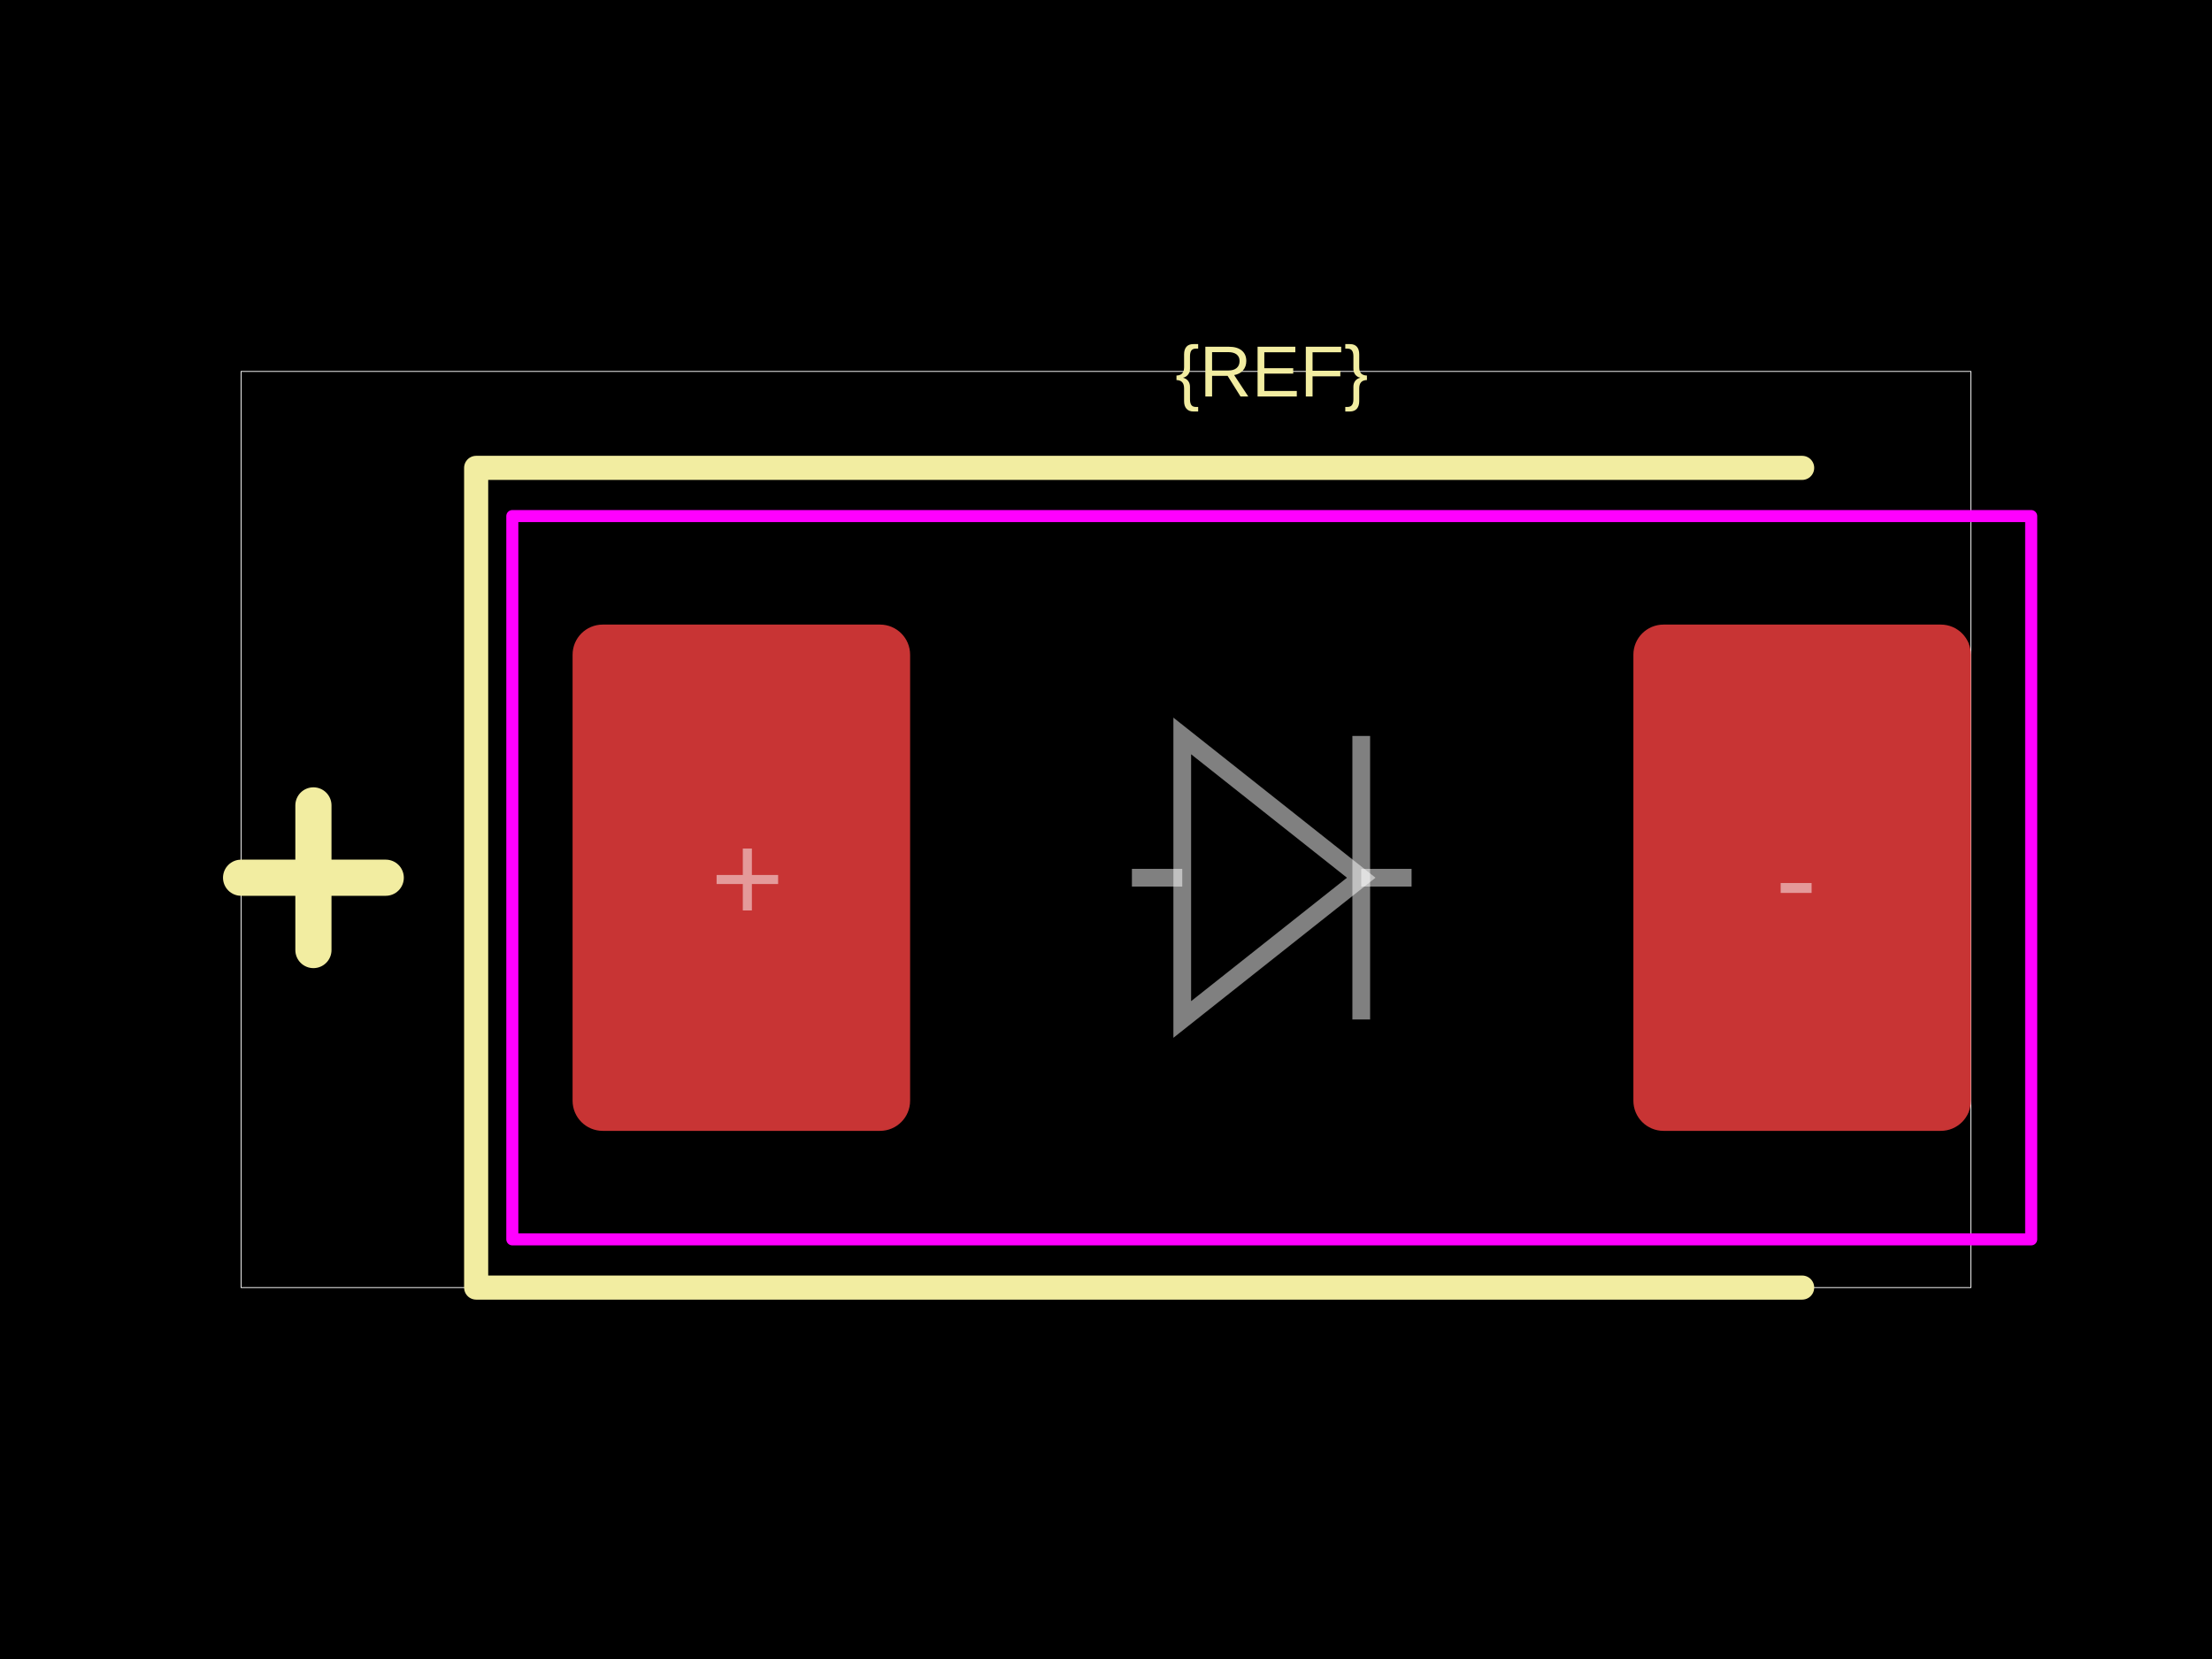
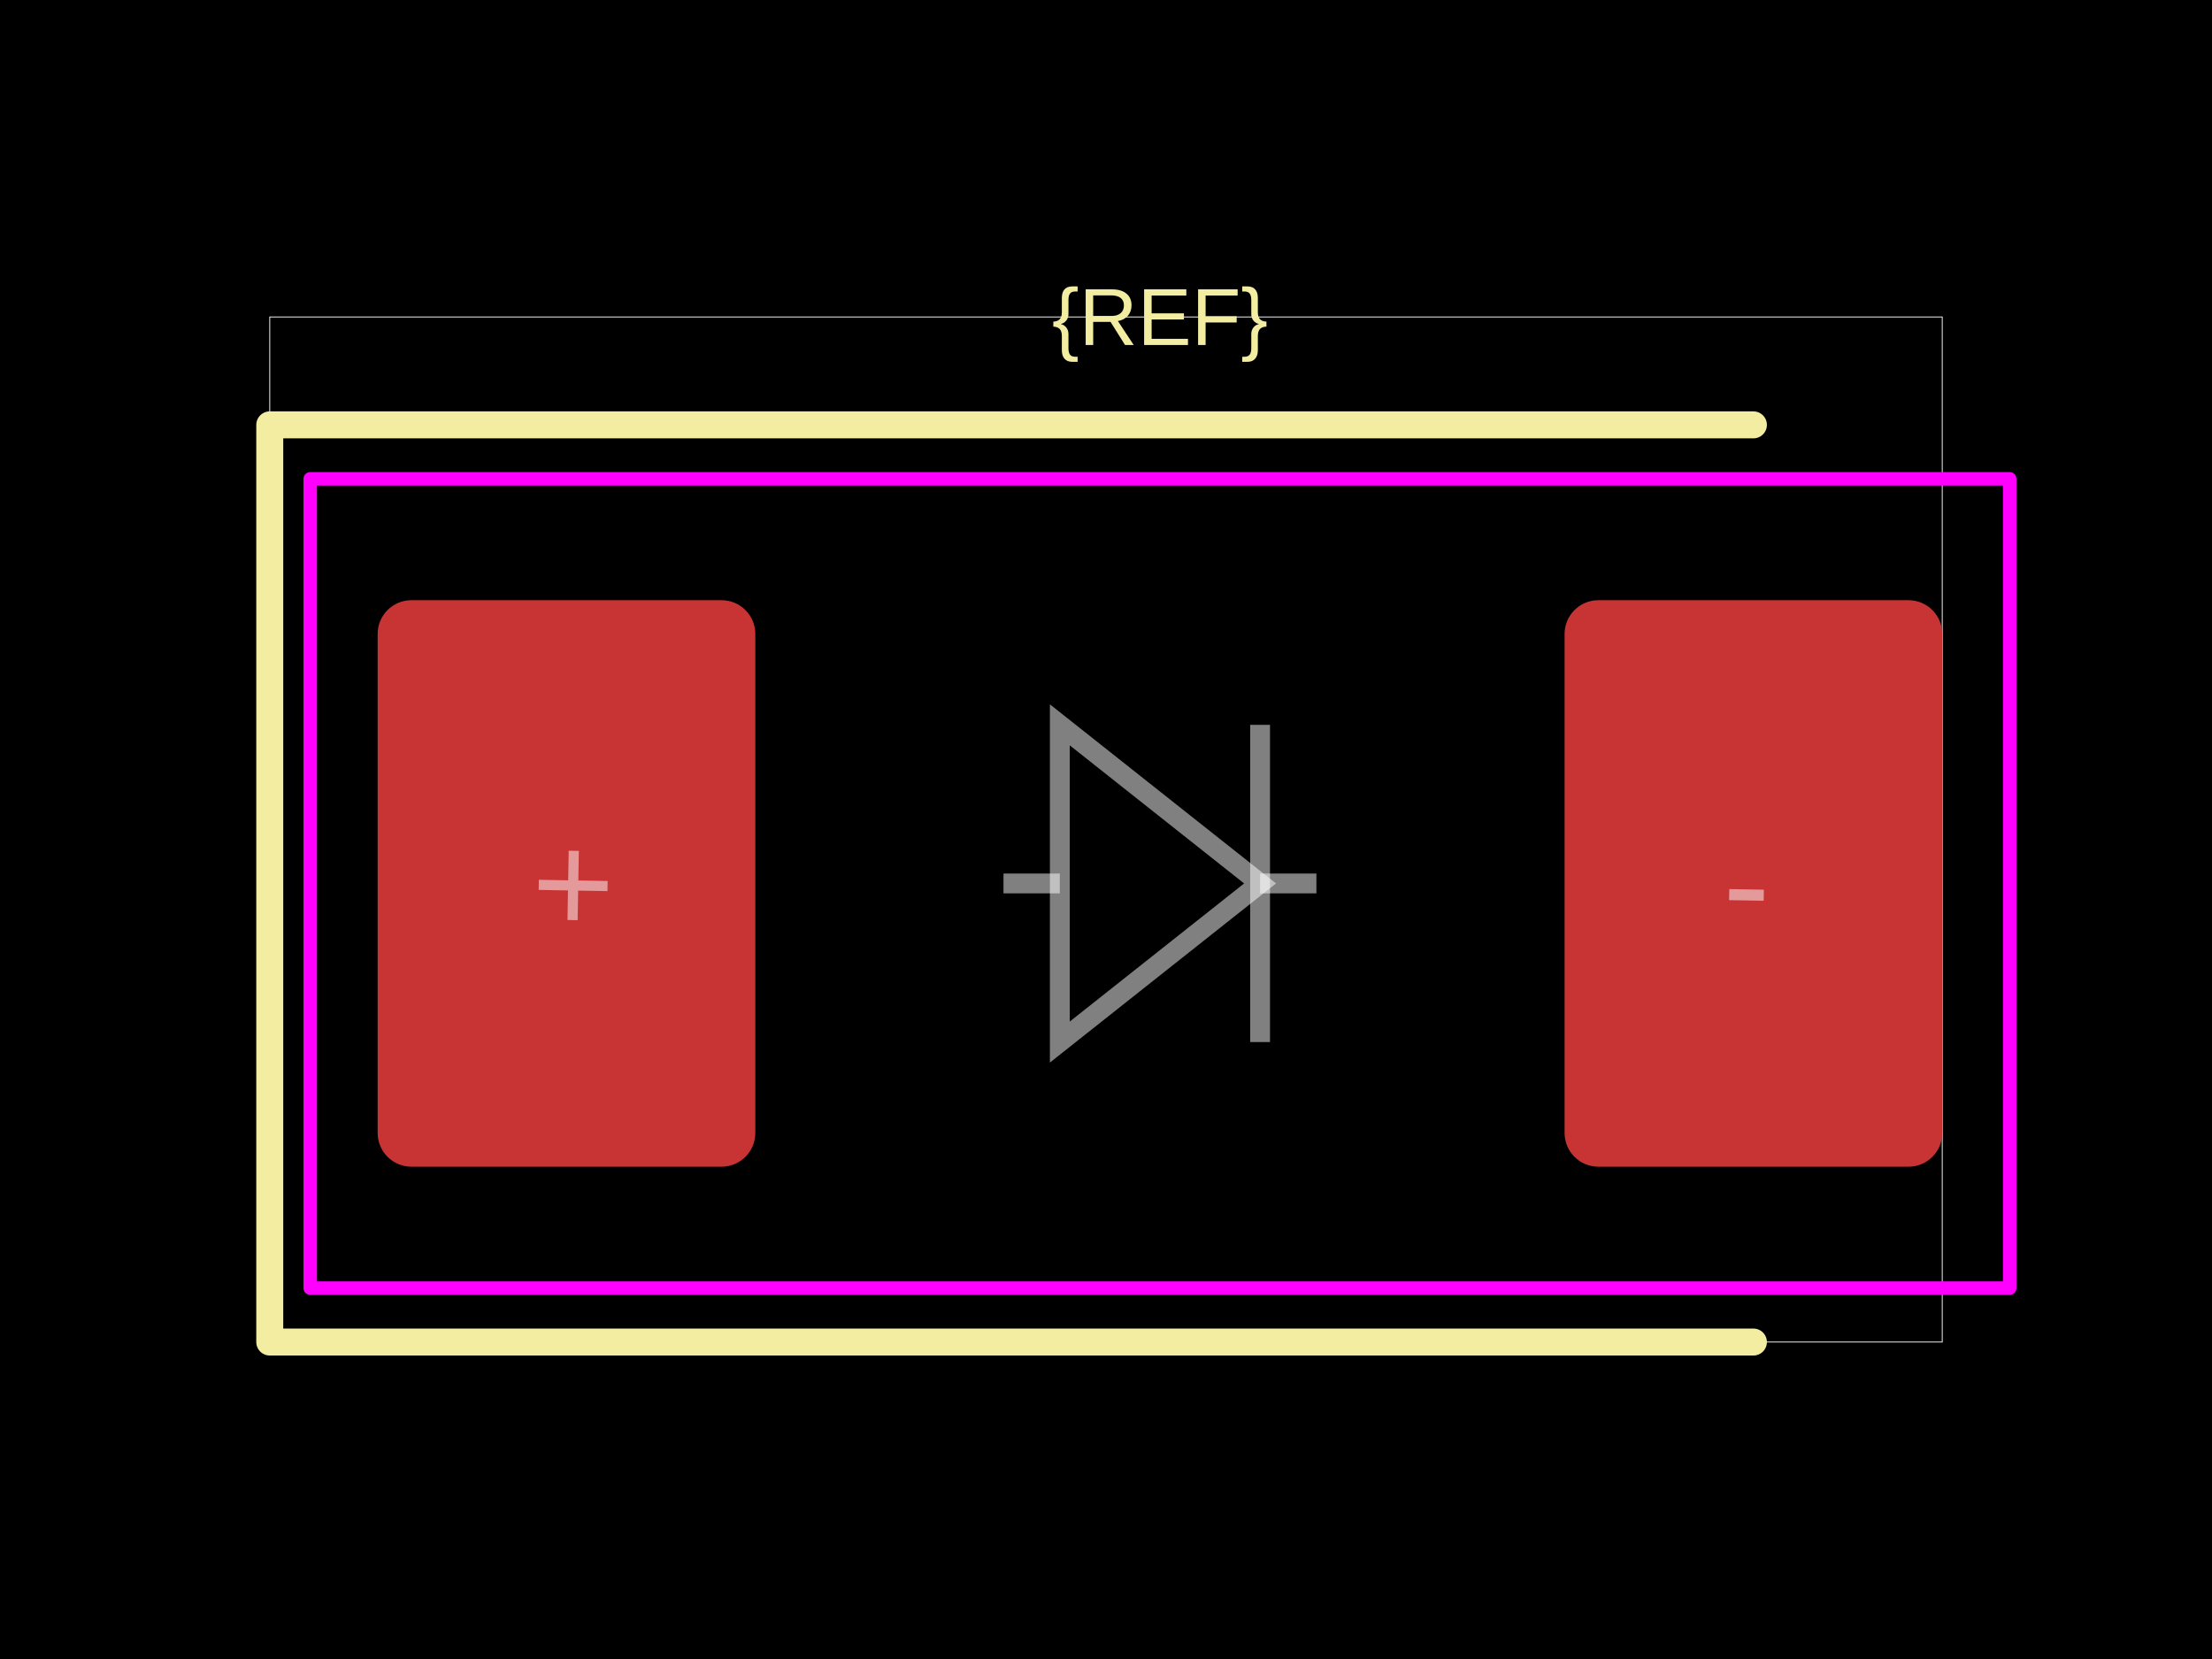
<svg xmlns="http://www.w3.org/2000/svg" width="800" height="600">
  <style />
  <rect class="boundary" x="0" y="0" fill="#000" width="800" height="600" data-type="pcb_background" data-pcb-layer="global" />
-   <rect class="pcb-boundary" fill="none" stroke="#fff" stroke-width="0.3" x="87.193" y="134.332" width="625.613" height="331.335" data-type="pcb_boundary" data-pcb-layer="global" />
-   <rect class="pcb-pad" fill="rgb(200, 52, 52)" x="207.084" y="225.886" width="122.071" height="183.106" data-type="pcb_smtpad" data-pcb-layer="top" rx="10.899" ry="10.899" />
-   <rect class="pcb-pad" fill="rgb(200, 52, 52)" x="590.736" y="225.886" width="122.071" height="183.106" data-type="pcb_smtpad" data-pcb-layer="top" rx="10.899" ry="10.899" />
-   <path class="pcb-silkscreen pcb-silkscreen-top" d="M 651.771 169.21 L 172.207 169.21 L 172.207 465.668 L 651.771 465.668" fill="none" stroke="#f2eda1" stroke-width="8.719" stroke-linecap="round" stroke-linejoin="round" data-pcb-component-id="" data-pcb-silkscreen-path-id="" data-type="pcb_silkscreen_path" data-pcb-layer="top" />
-   <text x="0" y="0" dx="0" dy="0" fill="#f2eda1" font-family="Arial, sans-serif" font-size="26.158" text-anchor="middle" dominant-baseline="central" transform="matrix(1,0,0,1,459.9455,134.3324)" class="pcb-silkscreen-text pcb-silkscreen-top" data-pcb-silkscreen-text-id="silkscreen_text_1" stroke="none" data-type="pcb_silkscreen_text" data-pcb-layer="top">{REF}</text>
-   <path class="pcb-silkscreen pcb-silkscreen-top" d="M 87.193 317.439 L 139.51 317.439" fill="none" stroke="#f2eda1" stroke-width="13.079" stroke-linecap="round" stroke-linejoin="round" data-pcb-component-id="" data-pcb-silkscreen-path-id="polarity_anode_1_0" data-type="pcb_silkscreen_path" data-pcb-layer="top" />
-   <path class="pcb-silkscreen pcb-silkscreen-top" d="M 113.351 343.597 L 113.351 291.281" fill="none" stroke="#f2eda1" stroke-width="13.079" stroke-linecap="round" stroke-linejoin="round" data-pcb-component-id="" data-pcb-silkscreen-path-id="polarity_anode_1_1" data-type="pcb_silkscreen_path" data-pcb-layer="top" />
-   <rect x="185.286" y="186.649" width="549.319" height="261.58" class="pcb-courtyard-rect pcb-courtyard-top" data-pcb-courtyard-rect-id="" data-type="pcb_courtyard_rect" data-pcb-layer="top" stroke-linejoin="round" fill="none" stroke="#FF00FF" stroke-width="4.36" />
-   <path class="pcb-fabrication-note-path" stroke="rgba(255,255,255,0.5)" fill="none" d="M 409.373 317.439 L 427.579 317.439" stroke-width="6.409" data-pcb-component-id="" data-pcb-fabrication-note-path-id="diode_fabrication_note_anode_leg" data-type="pcb_fabrication_note_path" data-pcb-layer="overlay" />
-   <path class="pcb-fabrication-note-path" stroke="rgba(255,255,255,0.5)" fill="none" d="M 427.579 266.169 L 492.312 317.439 L 427.579 368.708 Z" stroke-width="6.409" data-pcb-component-id="" data-pcb-fabrication-note-path-id="diode_fabrication_note_triangle" data-type="pcb_fabrication_note_path" data-pcb-layer="overlay" />
-   <path class="pcb-fabrication-note-path" stroke="rgba(255,255,255,0.5)" fill="none" d="M 492.312 266.169 L 492.312 368.708" stroke-width="6.409" data-pcb-component-id="" data-pcb-fabrication-note-path-id="diode_fabrication_note_cathode" data-type="pcb_fabrication_note_path" data-pcb-layer="overlay" />
-   <path class="pcb-fabrication-note-path" stroke="rgba(255,255,255,0.5)" fill="none" d="M 492.312 317.439 L 510.518 317.439" stroke-width="6.409" data-pcb-component-id="" data-pcb-fabrication-note-path-id="diode_fabrication_note_cathode_leg" data-type="pcb_fabrication_note_path" data-pcb-layer="overlay" />
-   <text x="0" y="0" font-family="Arial, sans-serif" font-size="45.777" text-anchor="middle" dominant-baseline="central" transform="matrix(1,0,0,1,270.2997,317.4387)" class="pcb-fabrication-note-text" fill="rgba(255,255,255,0.5)" data-type="pcb_fabrication_note_text" data-pcb-layer="overlay">+</text>
-   <text x="0" y="0" font-family="Arial, sans-serif" font-size="45.777" text-anchor="middle" dominant-baseline="central" transform="matrix(1,0,0,1,649.5913,317.4387)" class="pcb-fabrication-note-text" fill="rgba(255,255,255,0.5)" data-type="pcb_fabrication_note_text" data-pcb-layer="overlay">-</text>
+   <rect class="pcb-boundary" fill="none" stroke="#fff" stroke-width="0.3" x="97.561" y="114.634" width="604.878" height="370.732" data-type="pcb_boundary" data-pcb-layer="global" />
+   <rect class="pcb-pad" fill="rgb(200, 52, 52)" x="136.585" y="217.073" width="136.585" height="204.878" data-type="pcb_smtpad" data-pcb-layer="top" rx="12.195" ry="12.195" />
+   <rect class="pcb-pad" fill="rgb(200, 52, 52)" x="565.854" y="217.073" width="136.585" height="204.878" data-type="pcb_smtpad" data-pcb-layer="top" rx="12.195" ry="12.195" />
+   <path class="pcb-silkscreen pcb-silkscreen-top" d="M 634.146 153.659 L 97.561 153.659 L 97.561 485.366 L 634.146 485.366" fill="none" stroke="#f2eda1" stroke-width="9.756" stroke-linecap="round" stroke-linejoin="round" data-pcb-component-id="" data-pcb-silkscreen-path-id="" data-type="pcb_silkscreen_path" data-pcb-layer="top" />
+   <text x="0" y="0" dx="0" dy="0" fill="#f2eda1" font-family="Arial, sans-serif" font-size="29.268" text-anchor="middle" dominant-baseline="central" transform="matrix(1,0,0,1,419.5122,114.6341)" class="pcb-silkscreen-text pcb-silkscreen-top" data-pcb-silkscreen-text-id="silkscreen_text_1" stroke="none" data-type="pcb_silkscreen_text" data-pcb-layer="top">{REF}</text>
+   <rect x="112.195" y="173.171" width="614.634" height="292.683" class="pcb-courtyard-rect pcb-courtyard-top" data-pcb-courtyard-rect-id="" data-type="pcb_courtyard_rect" data-pcb-layer="top" stroke-linejoin="round" fill="none" stroke="#FF00FF" stroke-width="4.878" />
+   <path class="pcb-fabrication-note-path" stroke="rgba(255,255,255,0.5)" fill="none" d="M 362.927 319.512 L 383.298 319.512" stroke-width="7.171" data-pcb-component-id="" data-pcb-fabrication-note-path-id="diode_fabrication_note_anode_leg" data-type="pcb_fabrication_note_path" data-pcb-layer="overlay" />
+   <path class="pcb-fabrication-note-path" stroke="rgba(255,255,255,0.5)" fill="none" d="M 383.298 262.146 L 455.727 319.512 L 383.298 376.878 Z" stroke-width="7.171" data-pcb-component-id="" data-pcb-fabrication-note-path-id="diode_fabrication_note_triangle" data-type="pcb_fabrication_note_path" data-pcb-layer="overlay" />
+   <path class="pcb-fabrication-note-path" stroke="rgba(255,255,255,0.5)" fill="none" d="M 455.727 262.146 L 455.727 376.878" stroke-width="7.171" data-pcb-component-id="" data-pcb-fabrication-note-path-id="diode_fabrication_note_cathode" data-type="pcb_fabrication_note_path" data-pcb-layer="overlay" />
+   <path class="pcb-fabrication-note-path" stroke="rgba(255,255,255,0.5)" fill="none" d="M 455.727 319.512 L 476.098 319.512" stroke-width="7.171" data-pcb-component-id="" data-pcb-fabrication-note-path-id="diode_fabrication_note_cathode_leg" data-type="pcb_fabrication_note_path" data-pcb-layer="overlay" />
+   <text x="0" y="0" font-family="Arial, sans-serif" font-size="51.22" text-anchor="middle" dominant-baseline="central" transform="matrix(0.9998477,0.01745241,-0.01745241,0.9998477,207.3171,319.5122)" class="pcb-fabrication-note-text" fill="rgba(255,255,255,0.5)" data-type="pcb_fabrication_note_text" data-pcb-layer="overlay">+</text>
+   <text x="0" y="0" font-family="Arial, sans-serif" font-size="51.22" text-anchor="middle" dominant-baseline="central" transform="matrix(0.9998477,0.01745241,-0.01745241,0.9998477,631.7073,319.5122)" class="pcb-fabrication-note-text" fill="rgba(255,255,255,0.5)" data-type="pcb_fabrication_note_text" data-pcb-layer="overlay">-</text>
</svg>
